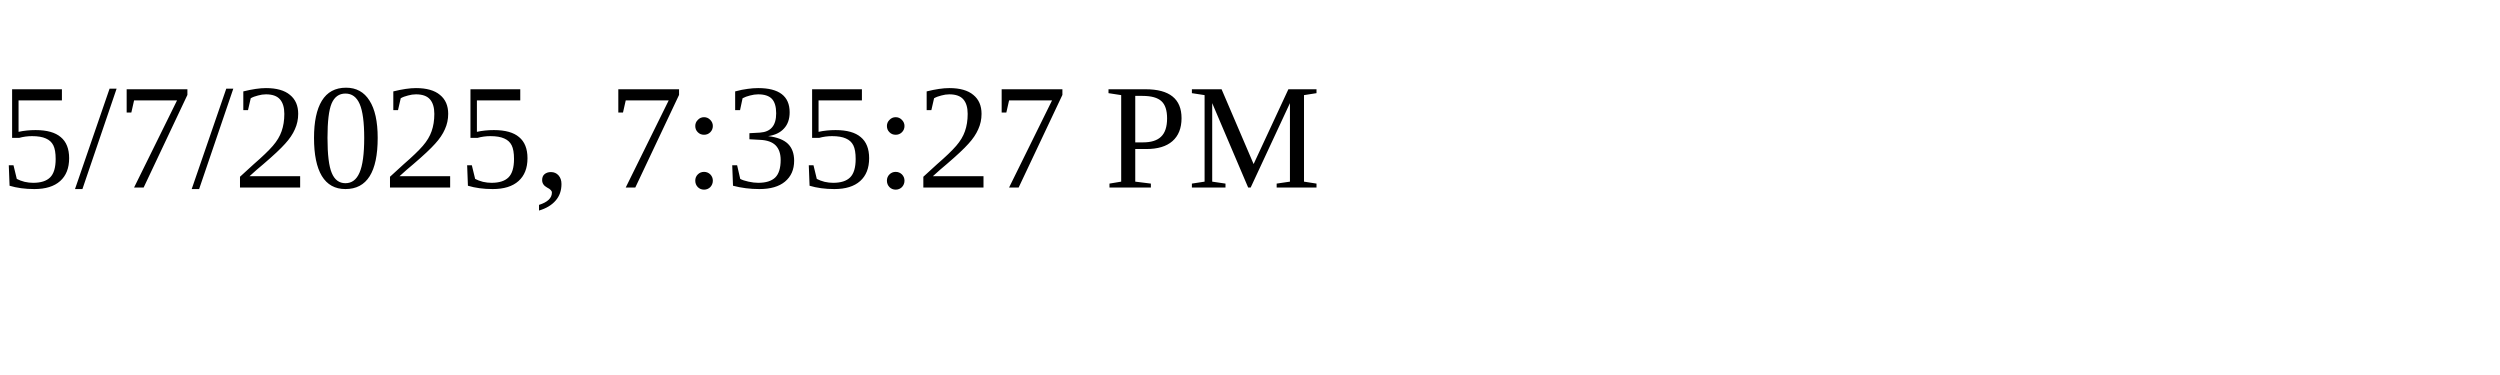
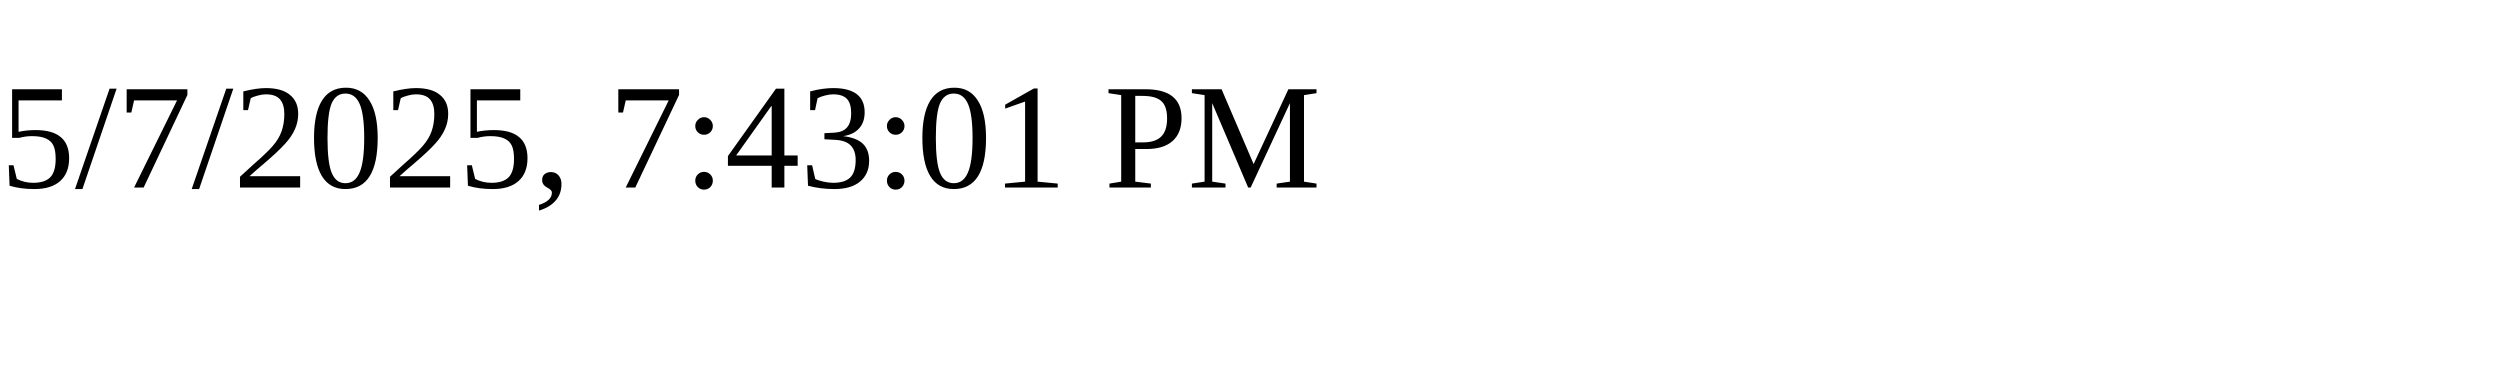
<svg xmlns="http://www.w3.org/2000/svg" height="30" width="200">
-   <text x="0" y="15">5/7/2025, 7:35:27 PM</text>
+   <text x="0" y="15">5/7/2025, 7:43:01 PM</text>
</svg>
